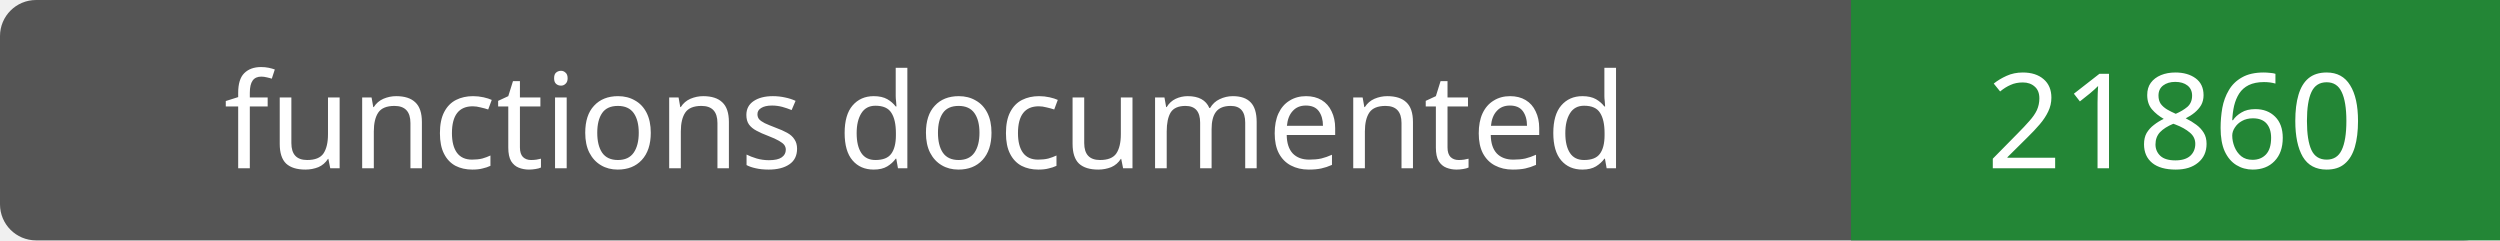
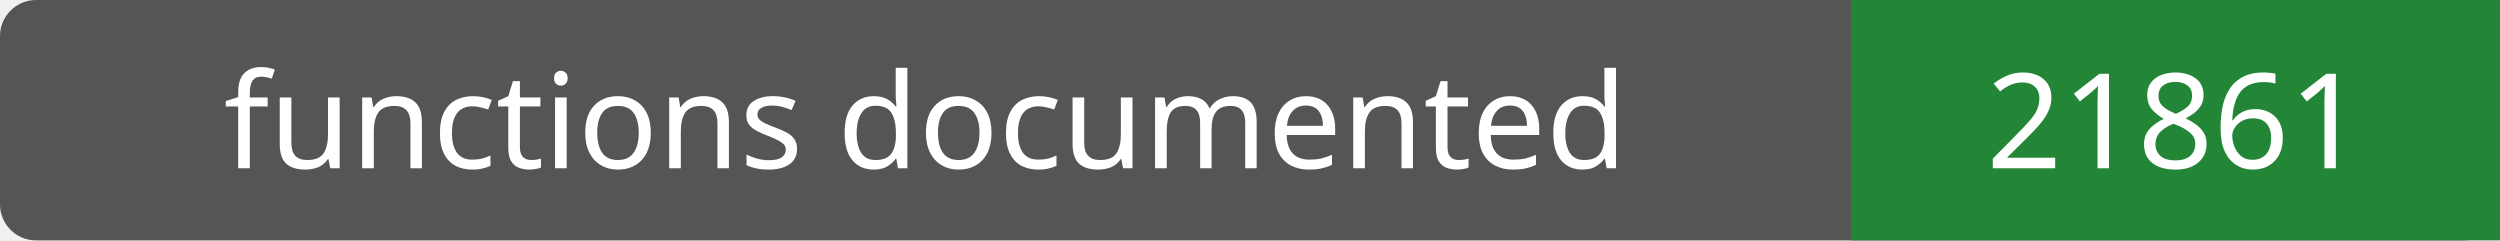
- <svg xmlns="http://www.w3.org/2000/svg" width="208" height="20" role="img" aria-label="functions documented: 21860">
+ <svg xmlns="http://www.w3.org/2000/svg" width="208" height="20" role="img" aria-label="functions documented: 21861">
  <rect width="208" height="20" rx="3" fill="#555" />
  <path fill="#238636" d="M154 0h54v20H154z" />
  <g fill="#fff" text-anchor="middle" font-family="Verdana,sans-serif" font-size="11">
    <text x="77.0" y="14">functions documented</text>
-     <text x="181.0" y="14">21860</text>
+     <text x="181.0" y="14">21861</text>
  </g>
</svg>
